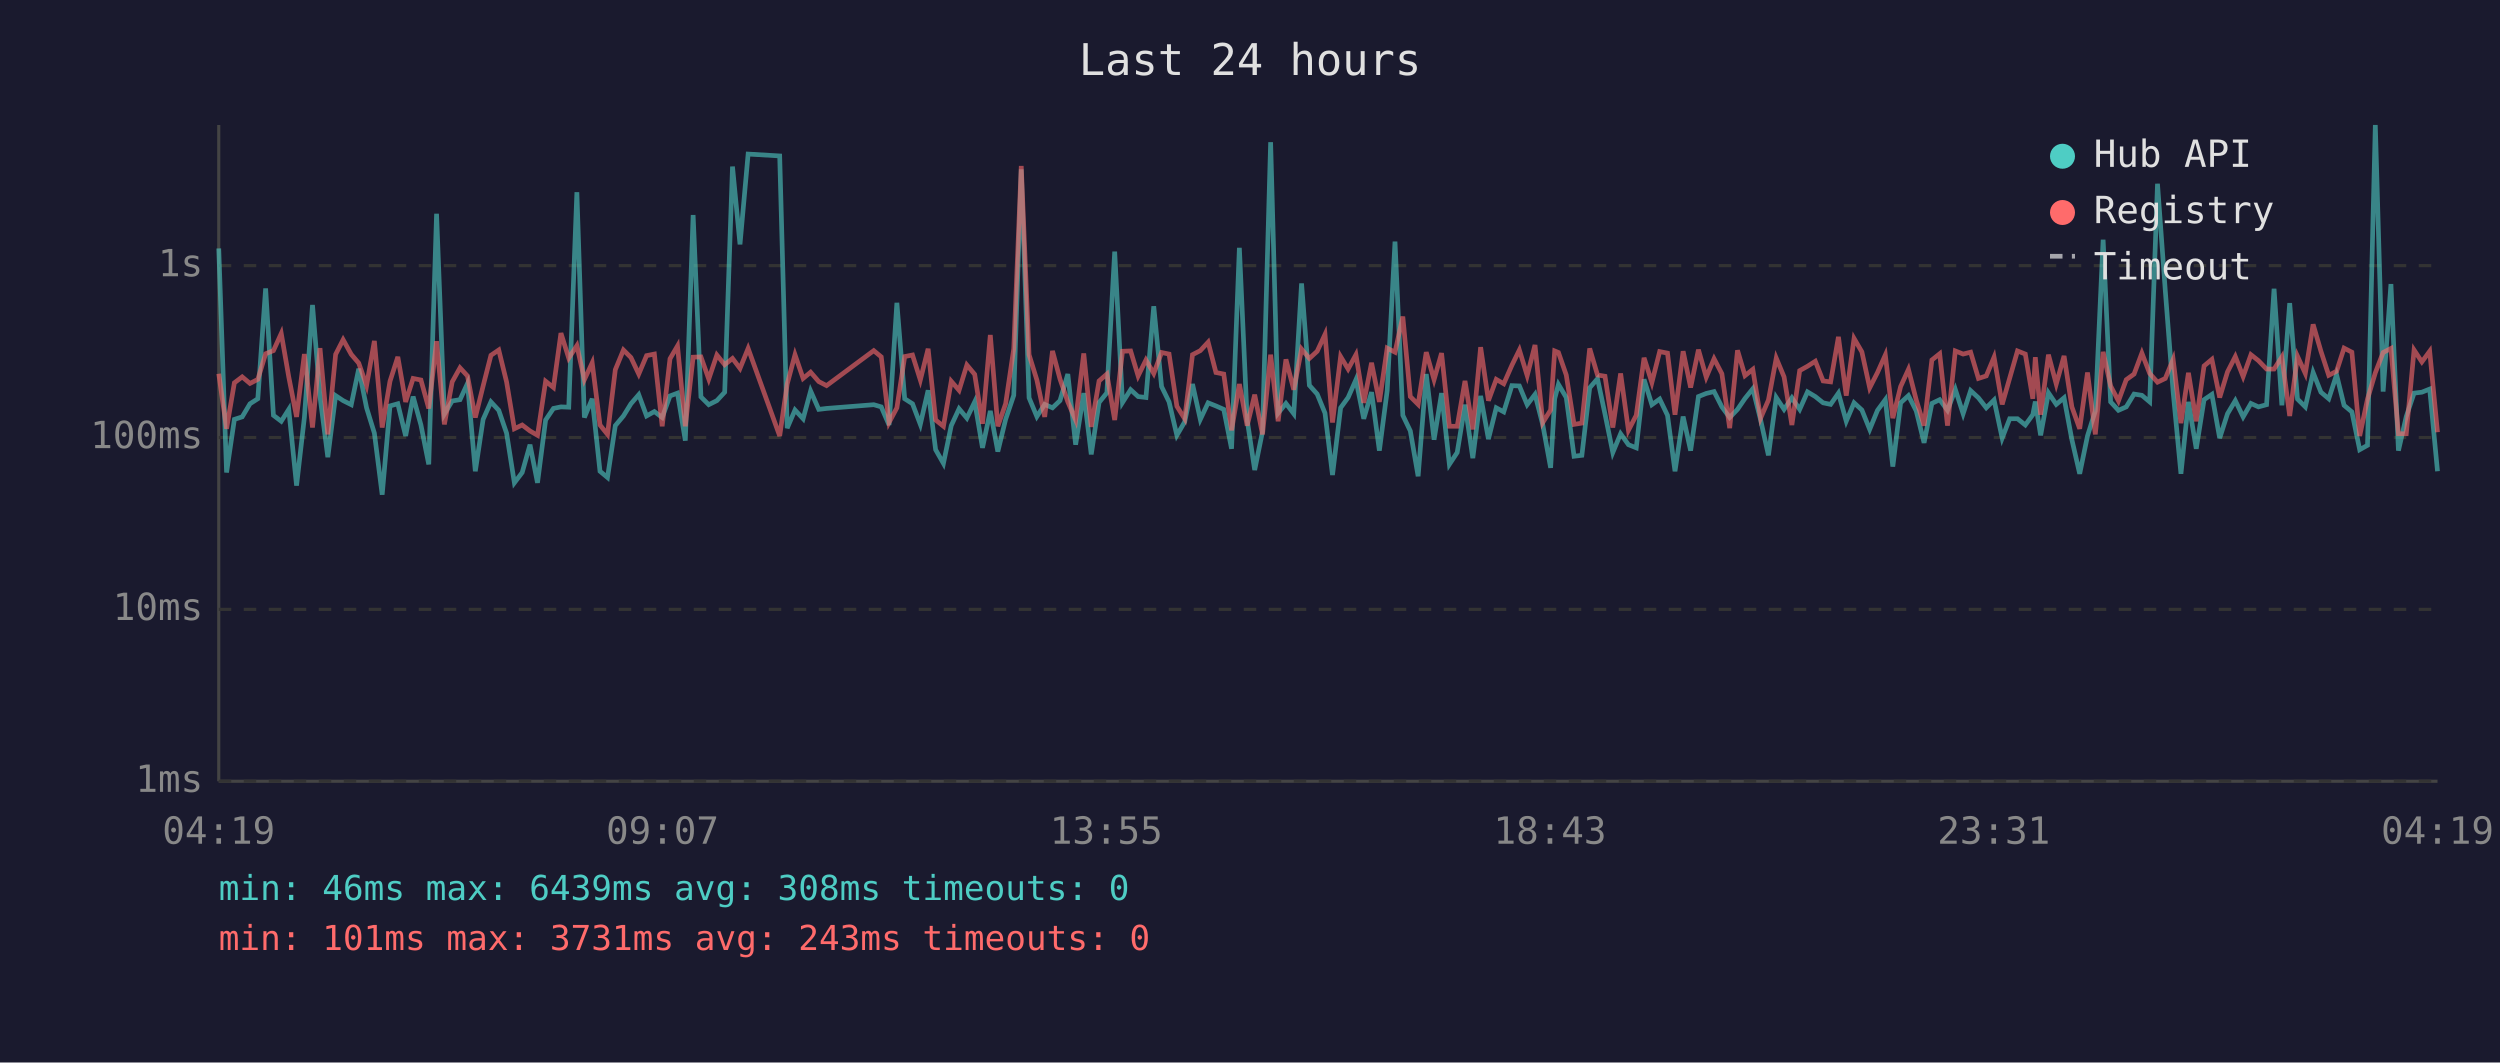
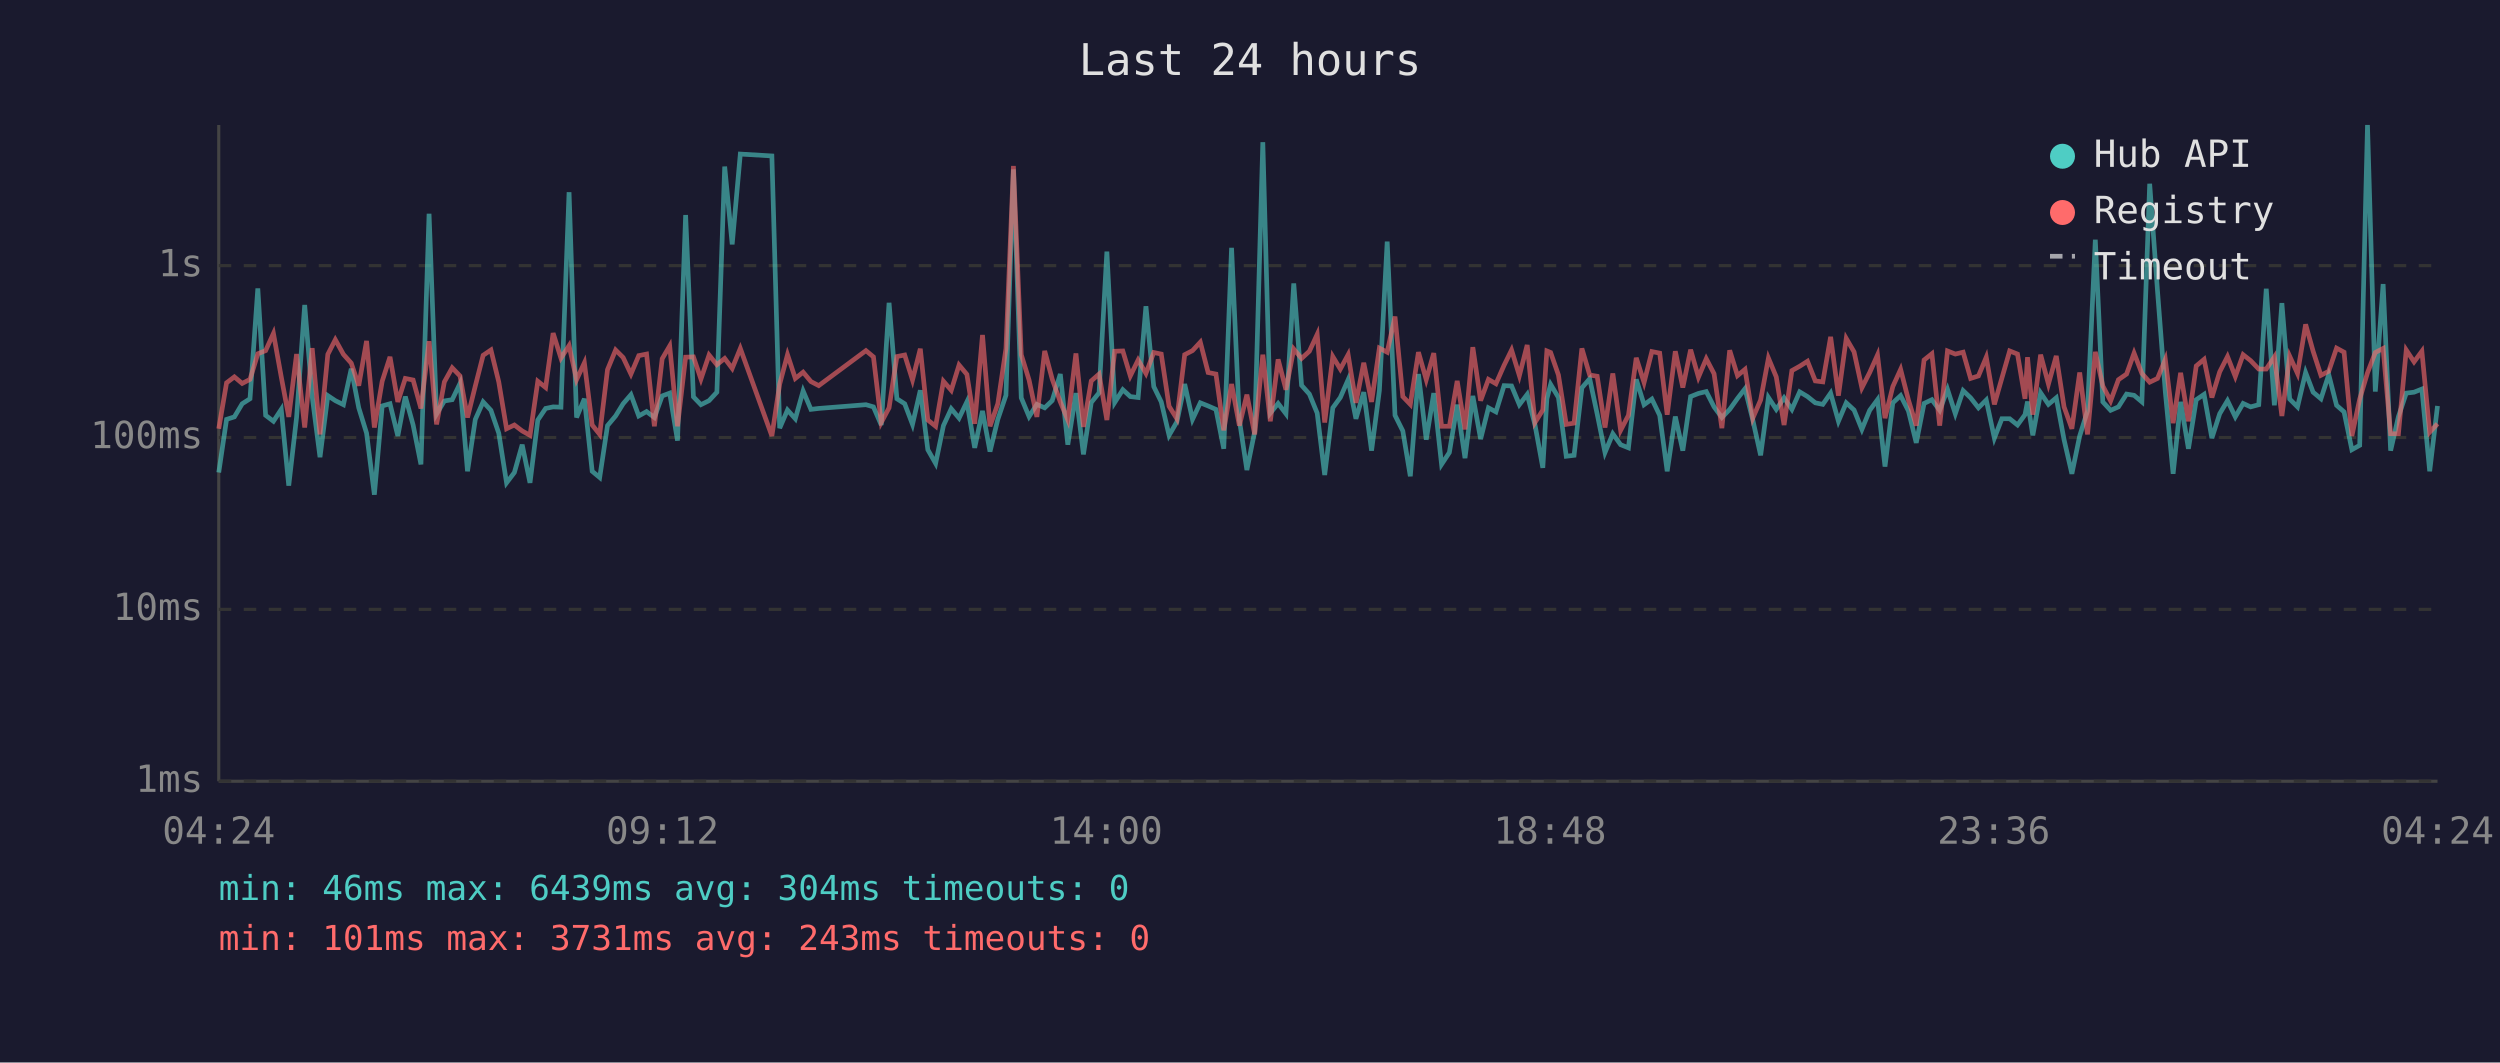
<svg xmlns="http://www.w3.org/2000/svg" viewBox="0 0 800 340" font-family="monospace" font-size="12">
  <rect width="800" height="340" fill="#1a1a2e" />
  <text x="400" y="24" fill="#e0e0e0" font-size="14" text-anchor="middle">Last 24 hours</text>
  <line x1="70" y1="40" x2="70" y2="250" stroke="#444" stroke-width="1" />
  <line x1="70" y1="250" x2="780" y2="250" stroke="#444" stroke-width="1" />
  <line x1="70" y1="250" x2="780" y2="250" stroke="#333" stroke-width="1" stroke-dasharray="4" />
  <text x="65" y="250" fill="#888" text-anchor="end" dominant-baseline="middle">1ms</text>
  <line x1="70" y1="195" x2="780" y2="195" stroke="#333" stroke-width="1" stroke-dasharray="4" />
  <text x="65" y="195" fill="#888" text-anchor="end" dominant-baseline="middle">10ms</text>
  <line x1="70" y1="140" x2="780" y2="140" stroke="#333" stroke-width="1" stroke-dasharray="4" />
  <text x="65" y="140" fill="#888" text-anchor="end" dominant-baseline="middle">100ms</text>
  <line x1="70" y1="85" x2="780" y2="85" stroke="#333" stroke-width="1" stroke-dasharray="4" />
  <text x="65" y="85" fill="#888" text-anchor="end" dominant-baseline="middle">1s</text>
-   <text x="70" y="270" fill="#888" text-anchor="middle">04:19</text>
-   <text x="212" y="270" fill="#888" text-anchor="middle">09:07</text>
-   <text x="354" y="270" fill="#888" text-anchor="middle">13:55</text>
-   <text x="496" y="270" fill="#888" text-anchor="middle">18:43</text>
-   <text x="638" y="270" fill="#888" text-anchor="middle">23:31</text>
-   <text x="780" y="270" fill="#888" text-anchor="middle">04:19</text>
-   <polyline points="70.0,79.5 72.5,151.2 75.0,134.2 77.5,133.4 80.0,129.2 82.5,127.6 85.0,92.3 87.5,132.9 90.0,134.8 92.4,131.0 94.9,155.4 97.4,133.6 100.0,97.6 102.4,126.9 104.9,146.3 107.4,126.6 109.8,128.2 112.4,129.5 114.8,118.0 117.3,130.5 119.8,138.6 122.3,158.3 124.8,129.9 127.3,129.2 129.8,139.5 132.2,126.9 134.7,136.0 137.2,148.6 139.7,68.4 142.2,132.5 144.7,128.3 147.2,127.9 149.6,122.7 152.1,150.8 154.6,134.2 157.1,128.6 159.6,131.3 162.1,138.6 164.6,154.5 167.1,151.2 169.6,142.3 172.0,154.5 174.6,134.4 177.1,130.7 179.5,130.2 182.0,130.3 184.6,61.5 187.0,133.6 189.5,127.6 192.0,150.8 194.4,152.8 196.9,136.2 199.5,133.1 201.9,129.2 204.4,126.3 206.9,133.1 209.4,131.7 211.9,133.6 214.4,126.7 216.8,125.8 219.3,141.0 221.8,68.8 224.3,127.0 226.8,129.5 229.4,128.2 231.9,125.5 234.4,53.3 236.8,78.2 239.4,49.3 249.5,49.9 251.9,137.0 254.4,131.2 257.0,134.0 259.4,125.1 262.0,131.0 264.5,130.7 279.6,129.5 282.0,130.2 284.5,136.0 287.0,96.9 289.5,127.6 292.0,129.2 294.5,135.8 297.0,124.9 299.4,143.9 301.9,148.3 304.4,136.2 306.9,130.8 309.4,133.8 311.9,128.6 314.4,143.3 316.9,131.5 319.3,144.5 321.8,134.2 324.4,126.5 326.8,54.2 329.3,127.3 331.8,133.3 334.3,129.4 336.8,130.5 339.2,128.2 341.7,119.7 344.2,142.3 346.8,125.8 349.2,145.4 351.7,128.8 354.2,125.7 356.7,80.5 359.2,128.8 361.8,124.7 364.2,126.9 366.7,127.2 369.2,98.0 371.7,123.7 374.1,128.6 376.6,139.3 379.1,135.0 381.6,122.9 384.1,134.2 386.6,128.9 389.1,129.9 391.6,131.0 394.1,143.6 396.6,79.3 399.1,134.4 401.5,150.4 404.0,138.1 406.6,45.5 409.0,132.2 411.5,129.1 414.0,132.4 416.5,90.7 419.0,123.3 421.5,126.1 424.0,132.2 426.4,152.0 429.0,130.5 431.4,127.2 433.9,121.5 436.4,134.0 438.9,125.5 441.4,144.2 443.9,125.0 446.4,77.3 448.9,132.9 451.3,137.9 453.8,152.4 456.4,119.7 458.9,140.7 461.3,125.8 463.8,148.6 466.3,144.8 468.8,129.5 471.3,146.6 473.8,126.7 476.3,140.5 478.8,130.5 481.2,131.8 483.8,123.4 486.2,123.5 488.7,129.5 491.2,126.2 493.7,136.0 496.2,149.7 497.5,127.6 498.7,123.0 501.2,127.2 503.7,146.0 506.2,145.7 508.7,124.1 511.2,121.2 513.6,132.5 516.1,144.8 518.6,138.8 521.1,142.3 523.6,143.3 526.1,121.4 528.6,129.5 531.1,127.7 533.6,132.9 536.0,150.8 538.6,133.3 541.0,144.2 543.5,126.9 546.0,125.9 548.5,125.3 551.0,130.2 553.5,133.6 556.0,131.0 558.4,127.5 560.9,124.4 563.4,134.4 565.9,145.7 568.4,127.2 570.9,131.0 573.4,127.3 575.9,131.0 578.4,125.4 580.9,126.9 583.4,128.9 585.8,129.4 588.3,125.8 590.8,134.8 593.3,128.9 595.8,131.2 598.3,137.4 600.8,131.3 603.3,127.9 605.7,149.3 608.2,128.9 610.7,126.6 613.2,131.5 615.7,141.7 618.2,129.1 620.7,127.9 623.2,131.3 625.7,124.6 628.2,132.4 630.6,125.0 633.1,127.3 635.6,130.5 638.1,128.0 640.7,140.2 643.1,134.0 645.6,134.0 648.1,136.0 650.5,132.7 651.3,128.5 653.0,139.3 655.5,125.7 658.0,129.4 660.5,127.3 663.0,140.7 665.5,151.6 668.0,139.5 670.5,131.5 673.0,76.7 675.4,128.6 677.9,131.3 680.4,130.2 682.9,126.1 685.4,126.5 687.9,128.6 690.4,58.8 692.9,93.1 695.4,125.4 697.9,151.6 700.3,128.6 702.8,143.6 705.3,127.9 707.8,126.2 710.3,140.2 712.8,132.4 715.3,128.2 717.8,133.4 720.3,129.1 722.7,130.2 725.3,129.5 727.7,92.4 730.2,129.7 732.7,97.0 735.2,127.7 737.7,130.2 740.2,119.2 742.7,125.5 745.2,127.6 747.7,119.9 750.1,129.7 752.6,131.8 755.1,143.9 757.6,142.5 760.1,40.0 762.6,125.3 765.1,90.9 767.5,144.2 770.0,133.3 772.5,125.8 775.0,125.5 777.5,124.5 780.0,150.8" fill="none" stroke="#4ecdc4" stroke-width="1.5" opacity="0.6" />
-   <polyline points="70.0,119.6 72.5,137.2 75.0,122.5 77.5,120.6 80.0,122.7 82.5,121.4 85.0,113.2 87.5,112.2 90.0,106.7 92.4,120.6 94.9,133.4 97.4,113.3 100.0,136.8 102.4,111.4 104.9,139.0 107.4,113.4 109.8,108.7 112.4,113.4 114.8,116.2 117.3,123.4 119.8,109.1 122.3,136.8 124.8,122.0 127.3,114.2 129.8,128.6 132.2,121.1 134.7,121.6 137.2,130.7 139.7,109.2 142.2,135.8 144.7,122.2 147.2,117.7 149.6,120.3 152.1,133.6 154.6,123.5 157.1,113.7 159.6,112.0 162.1,122.2 164.6,137.2 167.1,136.0 169.6,137.9 172.0,139.3 174.6,122.0 177.1,124.0 179.5,106.6 182.0,114.6 184.6,110.6 187.0,121.5 189.5,116.1 192.0,136.0 194.4,139.0 196.9,118.3 199.5,112.0 201.9,114.4 204.4,119.7 206.9,113.8 209.4,113.3 211.9,136.4 214.4,114.8 216.8,110.7 219.3,136.4 221.8,114.3 224.3,114.2 226.8,121.3 229.4,113.6 231.9,116.7 234.4,114.7 236.8,117.9 239.4,111.5 249.5,139.5 251.9,122.9 254.4,113.5 257.0,121.1 259.4,119.1 262.0,122.1 264.5,123.4 279.6,112.2 282.0,114.2 284.5,135.2 287.0,130.5 289.5,114.1 292.0,113.6 294.5,121.6 297.0,111.6 299.4,134.4 301.9,136.4 304.4,122.0 306.9,124.9 309.4,116.8 311.9,119.8 314.4,135.6 316.9,107.2 319.3,136.4 321.8,129.2 324.4,111.6 326.8,53.1 329.3,113.5 331.8,121.6 334.3,133.4 336.8,112.3 339.2,121.3 341.7,128.6 344.2,134.4 346.8,113.1 349.2,136.6 351.7,121.9 354.2,119.7 356.7,134.4 359.2,112.4 361.8,112.3 364.2,120.3 366.7,115.2 369.2,119.5 371.7,112.8 374.1,113.3 376.6,130.0 379.1,134.0 381.6,113.5 384.1,112.2 386.6,109.5 389.1,119.2 391.6,119.7 394.1,137.7 396.6,122.9 399.1,136.2 401.5,126.3 404.0,139.0 406.6,113.5 409.0,134.8 411.5,115.0 414.0,124.7 416.5,111.7 419.0,114.7 421.5,112.4 424.0,107.0 426.4,135.2 429.0,114.1 431.4,118.1 433.9,113.5 436.4,128.9 438.9,116.1 441.4,128.6 443.9,111.4 446.4,112.7 448.9,101.3 451.3,126.9 453.8,129.4 456.4,112.7 458.9,121.5 461.3,113.0 463.8,136.4 466.3,136.4 468.8,121.9 471.3,137.4 473.8,111.1 476.3,128.2 478.8,121.4 481.2,122.8 483.8,116.9 486.2,112.0 488.7,120.2 491.2,110.4 493.7,135.2 496.2,131.2 497.5,112.3 498.7,112.8 501.2,120.0 503.7,135.8 506.2,135.4 508.7,111.5 511.2,120.0 513.6,120.4 516.1,136.8 518.6,119.5 521.1,137.7 523.6,132.9 526.1,114.5 528.6,122.4 531.1,112.5 533.6,113.0 536.0,132.7 538.6,112.4 541.0,124.0 543.5,111.9 546.0,120.7 548.5,114.8 551.0,119.6 553.5,137.0 556.0,112.1 558.4,120.2 560.9,118.2 563.4,133.8 565.9,128.0 568.4,114.6 570.9,120.6 573.4,136.0 575.9,118.6 578.4,117.2 580.9,115.6 583.4,121.9 585.8,122.2 588.3,107.8 590.8,126.6 593.3,108.3 595.8,112.6 598.3,124.1 600.8,119.2 603.3,113.6 605.7,133.8 608.2,123.7 610.7,118.2 613.2,128.0 615.7,136.2 618.2,115.2 620.7,113.2 623.2,136.2 625.7,112.3 628.2,113.3 630.6,112.7 633.1,121.1 635.6,120.3 638.1,114.3 640.7,129.4 643.1,121.0 645.6,112.3 648.1,113.3 650.5,127.6 651.3,114.3 653.0,132.7 655.5,113.5 658.0,122.9 660.5,113.9 663.0,130.2 665.5,137.2 668.0,119.2 670.5,139.0 673.0,112.6 675.4,123.5 677.9,128.3 680.4,121.5 682.9,119.7 685.4,113.0 687.9,119.5 690.4,122.3 692.9,121.1 695.4,115.0 697.9,135.4 700.3,119.3 702.8,134.8 705.3,117.1 707.8,115.0 710.3,127.2 712.8,119.0 715.3,114.1 717.8,120.5 720.3,113.5 722.7,115.4 725.3,118.1 727.7,118.1 730.2,114.2 732.7,133.1 735.2,114.0 737.7,119.5 740.2,103.8 742.7,112.4 745.2,120.1 747.7,118.8 750.1,111.4 752.6,112.7 755.1,139.5 757.6,127.7 760.1,119.3 762.6,112.8 765.1,111.5 767.5,138.8 770.0,138.8 772.5,112.0 775.0,115.8 777.5,112.4 780.0,138.3" fill="none" stroke="#ff6b6b" stroke-width="1.5" opacity="0.6" />
+   <text x="70" y="270" fill="#888" text-anchor="middle">04:24</text>
+   <text x="212" y="270" fill="#888" text-anchor="middle">09:12</text>
+   <text x="354" y="270" fill="#888" text-anchor="middle">14:00</text>
+   <text x="496" y="270" fill="#888" text-anchor="middle">18:48</text>
+   <text x="638" y="270" fill="#888" text-anchor="middle">23:36</text>
+   <text x="780" y="270" fill="#888" text-anchor="middle">04:24</text>
+   <polyline points="70.0,151.2 72.5,134.2 75.0,133.4 77.5,129.2 80.0,127.6 82.5,92.3 85.0,132.9 87.5,134.8 90.0,131.0 92.4,155.4 94.9,133.6 97.5,97.6 99.9,126.9 102.4,146.3 104.9,126.6 107.3,128.2 109.9,129.5 112.4,118.0 114.8,130.5 117.3,138.6 119.8,158.3 122.3,129.9 124.8,129.2 127.3,139.5 129.7,126.9 132.2,136.0 134.7,148.6 137.3,68.4 139.7,132.5 142.2,128.3 144.7,127.9 147.2,122.7 149.6,150.8 152.1,134.2 154.6,128.6 157.1,131.3 159.6,138.6 162.1,154.5 164.6,151.2 167.1,142.3 169.6,154.5 172.1,134.4 174.6,130.7 177.0,130.2 179.5,130.3 182.1,61.5 184.5,133.6 187.0,127.6 189.5,150.8 191.9,152.8 194.4,136.2 197.0,133.1 199.4,129.2 201.9,126.3 204.4,133.1 206.9,131.7 209.4,133.6 211.9,126.7 214.3,125.8 216.8,141.0 219.4,68.8 221.9,127.0 224.3,129.5 226.9,128.2 229.4,125.5 231.9,53.3 234.3,78.2 236.9,49.3 247.0,49.9 249.5,137.0 252.0,131.2 254.5,134.0 257.0,125.1 259.5,131.0 262.0,130.7 277.1,129.5 279.5,130.2 282.0,136.0 284.5,96.9 287.0,127.6 289.5,129.2 292.0,135.8 294.5,124.9 296.9,143.9 299.4,148.3 301.9,136.2 304.4,130.8 306.9,133.8 309.4,128.6 311.9,143.3 314.4,131.5 316.8,144.5 319.3,134.2 321.9,126.5 324.3,54.2 326.8,127.3 329.3,133.3 331.8,129.4 334.3,130.5 336.7,128.2 339.3,119.7 341.7,142.3 344.3,125.8 346.7,145.4 349.2,128.8 351.7,125.7 354.2,80.5 356.7,128.8 359.3,124.7 361.7,126.9 364.2,127.2 366.7,98.0 369.2,123.7 371.6,128.6 374.1,139.3 376.6,135.0 379.1,122.9 381.6,134.2 384.1,128.9 386.6,129.9 389.1,131.0 391.6,143.6 394.1,79.3 396.6,134.4 399.0,150.4 401.5,138.1 404.1,45.5 406.5,132.2 409.0,129.1 411.5,132.4 414.0,90.7 416.5,123.3 419.0,126.1 421.5,132.2 423.9,152.0 426.5,130.5 428.9,127.2 431.4,121.5 433.9,134.0 436.4,125.5 438.9,144.2 441.4,125.0 443.9,77.3 446.4,132.9 448.9,137.9 451.3,152.4 453.9,119.7 456.4,140.7 458.8,125.8 461.3,148.6 463.8,144.8 466.3,129.5 468.8,146.6 471.3,126.7 473.8,140.5 476.3,130.5 478.7,131.8 481.3,123.4 483.7,123.5 486.2,129.5 488.7,126.2 491.2,136.0 493.7,149.7 495.0,127.6 496.2,123.0 498.7,127.2 501.2,146.0 503.7,145.7 506.2,124.1 508.7,121.2 511.1,132.5 513.6,144.8 516.1,138.8 518.6,142.3 521.1,143.3 523.6,121.4 526.1,129.5 528.6,127.7 531.1,132.9 533.5,150.8 536.1,133.3 538.5,144.2 541.0,126.9 543.5,125.9 546.0,125.3 548.5,130.2 551.0,133.6 553.5,131.0 556.0,127.5 558.4,124.4 560.9,134.4 563.4,145.7 565.9,127.2 568.4,131.0 570.9,127.3 573.4,131.0 575.9,125.4 578.4,126.9 580.9,128.9 583.3,129.4 585.8,125.8 588.3,134.8 590.8,128.9 593.3,131.2 595.8,137.4 598.3,131.3 600.8,127.9 603.2,149.3 605.7,128.9 608.2,126.6 610.7,131.5 613.2,141.7 615.7,129.1 618.2,127.9 620.7,131.3 623.2,124.6 625.7,132.4 628.2,125.0 630.6,127.3 633.1,130.5 635.6,128.0 638.2,140.2 640.6,134.0 643.1,134.0 645.6,136.0 648.0,132.7 648.8,128.5 650.5,139.3 653.0,125.7 655.5,129.4 658.0,127.3 660.5,140.7 663.0,151.6 665.5,139.5 668.0,131.5 670.5,76.7 672.9,128.6 675.4,131.3 677.9,130.2 680.5,126.1 682.9,126.5 685.4,128.6 687.9,58.8 690.4,93.1 692.9,125.4 695.4,151.6 697.8,128.6 700.3,143.6 702.8,127.9 705.3,126.2 707.8,140.2 710.3,132.4 712.8,128.2 715.3,133.4 717.8,129.1 720.2,130.2 722.8,129.5 725.2,92.4 727.8,129.7 730.2,97.0 732.7,127.7 735.2,130.2 737.8,119.2 740.2,125.5 742.7,127.6 745.2,119.9 747.7,129.7 750.1,131.8 752.6,143.9 755.1,142.5 757.6,40.0 760.1,125.3 762.6,90.9 765.0,144.2 767.5,133.3 770.0,125.8 772.5,125.5 775.0,124.5 777.5,150.8 780.0,129.9" fill="none" stroke="#4ecdc4" stroke-width="1.5" opacity="0.6" />
+   <polyline points="70.0,137.2 72.5,122.5 75.0,120.6 77.5,122.7 80.0,121.4 82.5,113.2 85.0,112.2 87.5,106.7 90.0,120.6 92.4,133.4 94.9,113.3 97.5,136.8 99.9,111.4 102.4,139.0 104.9,113.4 107.3,108.7 109.9,113.4 112.4,116.2 114.8,123.4 117.3,109.1 119.8,136.8 122.3,122.0 124.8,114.2 127.3,128.6 129.7,121.1 132.2,121.6 134.7,130.7 137.3,109.2 139.7,135.8 142.2,122.2 144.7,117.7 147.2,120.3 149.6,133.6 152.1,123.5 154.6,113.7 157.1,112.0 159.6,122.2 162.1,137.2 164.6,136.0 167.1,137.9 169.6,139.3 172.1,122.0 174.6,124.0 177.0,106.6 179.5,114.6 182.1,110.6 184.5,121.5 187.0,116.1 189.5,136.0 191.9,139.0 194.4,118.3 197.0,112.0 199.4,114.4 201.9,119.7 204.4,113.8 206.9,113.3 209.4,136.4 211.9,114.8 214.3,110.7 216.8,136.4 219.4,114.3 221.9,114.2 224.3,121.3 226.9,113.6 229.4,116.7 231.9,114.7 234.3,117.9 236.9,111.5 247.0,139.5 249.5,122.9 252.0,113.5 254.5,121.1 257.0,119.1 259.5,122.1 262.0,123.4 277.1,112.2 279.5,114.2 282.0,135.2 284.5,130.5 287.0,114.1 289.5,113.6 292.0,121.6 294.5,111.6 296.9,134.4 299.4,136.4 301.9,122.0 304.4,124.9 306.9,116.8 309.4,119.8 311.9,135.6 314.4,107.2 316.8,136.4 319.3,129.2 321.9,111.6 324.3,53.1 326.8,113.5 329.3,121.6 331.8,133.4 334.3,112.3 336.7,121.3 339.3,128.6 341.7,134.4 344.3,113.1 346.7,136.6 349.2,121.9 351.7,119.7 354.2,134.4 356.7,112.4 359.3,112.3 361.7,120.3 364.2,115.2 366.7,119.5 369.2,112.8 371.6,113.3 374.1,130.0 376.6,134.0 379.1,113.5 381.6,112.2 384.1,109.5 386.6,119.2 389.1,119.7 391.6,137.7 394.1,122.9 396.6,136.2 399.0,126.3 401.5,139.0 404.1,113.5 406.5,134.8 409.0,115.0 411.5,124.7 414.0,111.7 416.5,114.7 419.0,112.4 421.5,107.0 423.9,135.2 426.5,114.1 428.9,118.1 431.4,113.5 433.9,128.9 436.4,116.1 438.9,128.6 441.4,111.4 443.9,112.7 446.4,101.3 448.9,126.9 451.3,129.4 453.9,112.7 456.4,121.5 458.8,113.0 461.3,136.4 463.8,136.4 466.3,121.9 468.8,137.4 471.3,111.1 473.8,128.2 476.3,121.4 478.7,122.8 481.3,116.9 483.7,112.0 486.2,120.2 488.7,110.4 491.2,135.2 493.7,131.2 495.0,112.3 496.2,112.8 498.7,120.0 501.2,135.8 503.7,135.4 506.2,111.5 508.7,120.0 511.1,120.4 513.6,136.8 516.1,119.5 518.6,137.7 521.1,132.9 523.6,114.5 526.1,122.4 528.6,112.5 531.1,113.0 533.5,132.7 536.1,112.4 538.5,124.0 541.0,111.9 543.5,120.7 546.0,114.8 548.5,119.6 551.0,137.0 553.5,112.1 556.0,120.2 558.4,118.2 560.9,133.8 563.4,128.0 565.9,114.6 568.4,120.6 570.9,136.0 573.4,118.6 575.9,117.2 578.4,115.6 580.9,121.9 583.3,122.2 585.8,107.8 588.3,126.6 590.8,108.3 593.3,112.6 595.8,124.1 598.3,119.2 600.8,113.6 603.2,133.8 605.7,123.7 608.2,118.2 610.7,128.0 613.2,136.2 615.7,115.2 618.2,113.2 620.7,136.2 623.2,112.3 625.7,113.3 628.2,112.7 630.6,121.1 633.1,120.3 635.6,114.3 638.2,129.4 640.6,121.0 643.1,112.3 645.6,113.3 648.0,127.6 648.8,114.3 650.5,132.7 653.0,113.5 655.5,122.9 658.0,113.9 660.5,130.2 663.0,137.2 665.5,119.2 668.0,139.0 670.5,112.6 672.9,123.5 675.4,128.3 677.9,121.5 680.5,119.7 682.9,113.0 685.4,119.5 687.9,122.3 690.4,121.1 692.9,115.0 695.4,135.4 697.8,119.3 700.3,134.8 702.8,117.1 705.3,115.0 707.8,127.2 710.3,119.0 712.8,114.1 715.3,120.5 717.8,113.5 720.2,115.4 722.8,118.1 725.2,118.1 727.8,114.2 730.2,133.1 732.7,114.0 735.2,119.5 737.8,103.8 740.2,112.4 742.7,120.1 745.2,118.8 747.7,111.4 750.1,112.7 752.6,139.5 755.1,127.7 757.6,119.3 760.1,112.8 762.6,111.5 765.0,138.8 767.5,138.8 770.0,112.0 772.5,115.8 775.0,112.4 777.5,138.3 780.0,135.6" fill="none" stroke="#ff6b6b" stroke-width="1.5" opacity="0.6" />
  <circle cx="660" cy="50" r="4" fill="#4ecdc4" />
  <text x="670" y="50" fill="#e0e0e0" dominant-baseline="middle">Hub API</text>
  <circle cx="660" cy="68" r="4" fill="#ff6b6b" />
  <text x="670" y="68" fill="#e0e0e0" dominant-baseline="middle">Registry</text>
  <line x1="656" y1="82" x2="664" y2="82" stroke="#e0e0e0" stroke-width="1.5" stroke-dasharray="4,3" opacity="0.7" />
  <text x="670" y="86" fill="#e0e0e0" dominant-baseline="middle">Timeout</text>
-   <text x="70" y="288" fill="#4ecdc4" font-size="11">min: 46ms  max: 6439ms  avg: 308ms  timeouts: 0</text>
+   <text x="70" y="288" fill="#4ecdc4" font-size="11">min: 46ms  max: 6439ms  avg: 304ms  timeouts: 0</text>
  <text x="70" y="304" fill="#ff6b6b" font-size="11">min: 101ms  max: 3731ms  avg: 243ms  timeouts: 0</text>
</svg>
